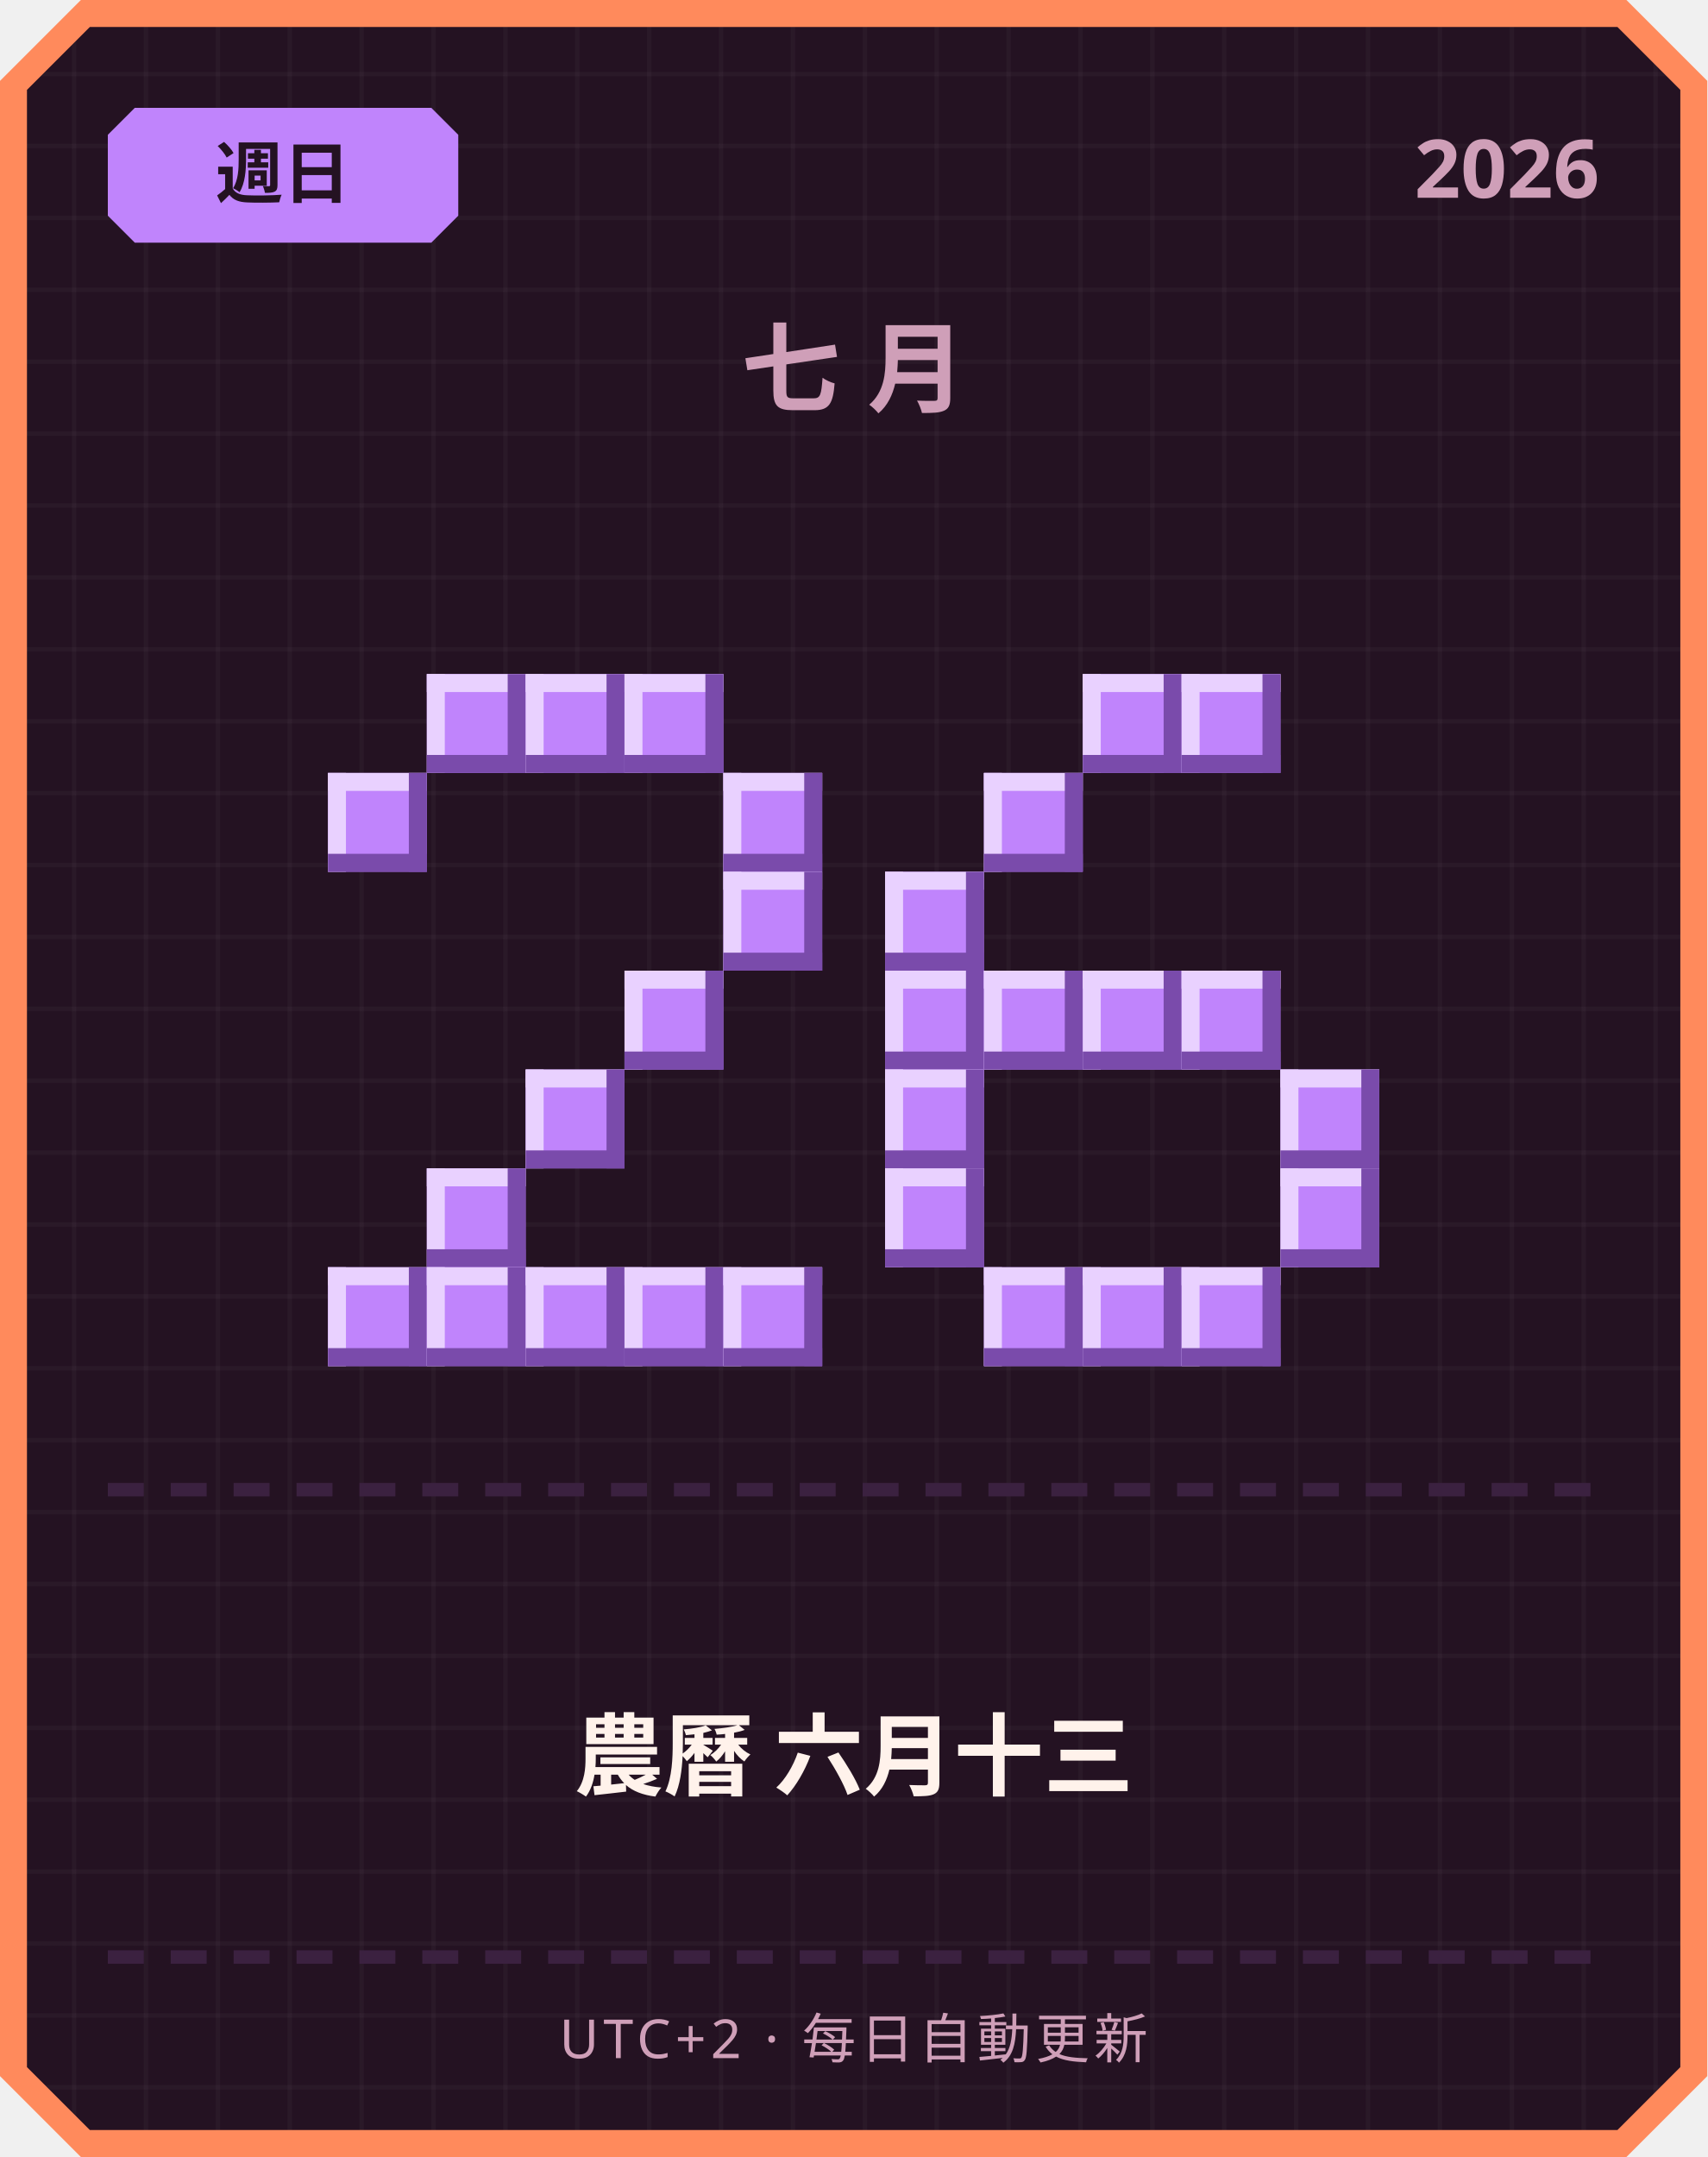
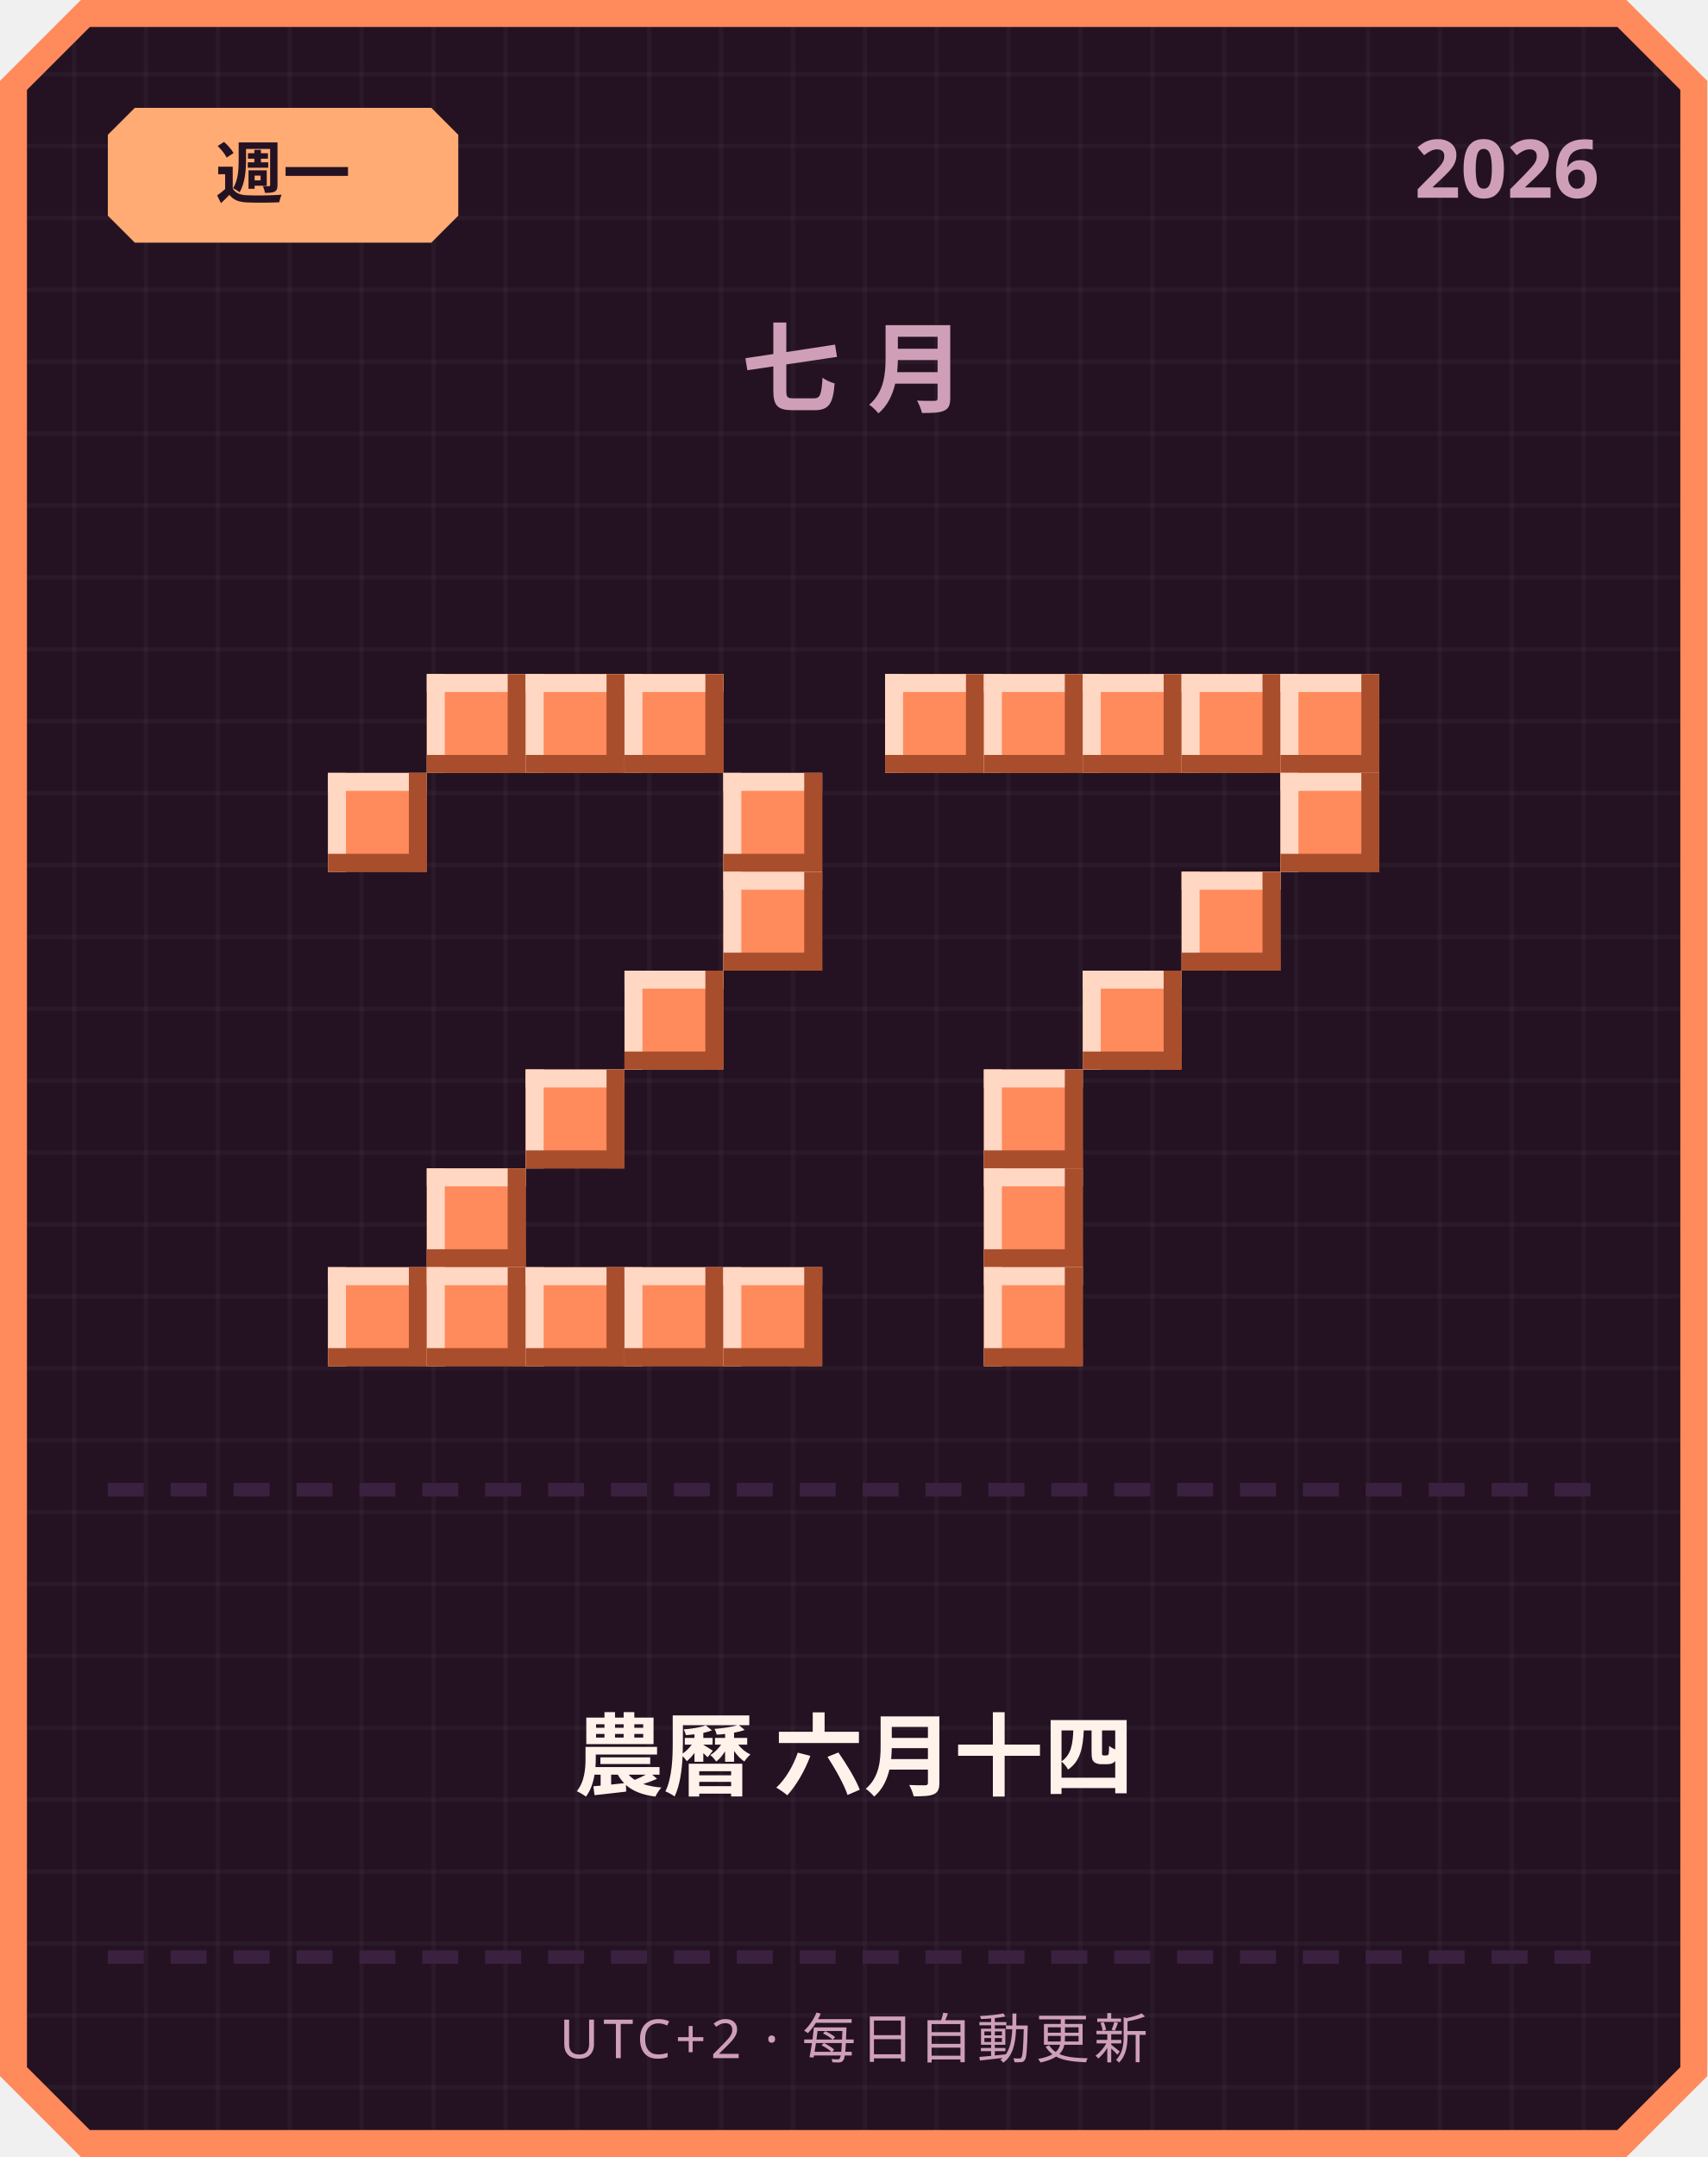
<svg xmlns="http://www.w3.org/2000/svg" width="380" height="480" viewBox="0 0 380 480">
  <defs>
    <pattern id="grid" width="16" height="16" patternUnits="userSpaceOnUse">
      <rect width="16" height="16" fill="#241222" />
      <rect width="1" height="16" fill="#ffffff" opacity="0.03" />
      <rect width="16" height="1" fill="#ffffff" opacity="0.03" />
    </pattern>
  </defs>
  <path d="M 18,0 L 362,0 L 380,18 L 380,462 L 362,480 L 18,480 L 0,462 L 0,18 Z" fill="#ff8a5c" />
  <path d="M 20,6 L 360,6 L 374,20 L 374,460 L 360,474 L 20,474 L 6,460 L 6,20 Z" fill="url(#grid)" />
-   <path d="M 30,24 L 96,24 L 102,30 L 102,48 L 96,54 L 30,54 L 24,48 L 24,30 Z" fill="#c084fc" />
-   <text x="63" y="44" text-anchor="middle" font-family="'Segoe UI', sans-serif" font-size="15" font-weight="700" fill="#241222">週日</text>
+   <path d="M 30,24 L 96,24 L 102,30 L 102,48 L 96,54 L 30,54 L 24,48 L 24,30 Z" fill="#ffab73" />
+   <text x="63" y="44" text-anchor="middle" font-family="'Segoe UI', sans-serif" font-size="15" font-weight="700" fill="#241222">週一</text>
  <text x="356" y="44" text-anchor="end" font-family="'Segoe UI', sans-serif" font-size="18" font-weight="700" fill="#cf9fb8">2026</text>
  <text x="190" y="90" text-anchor="middle" font-family="'Segoe UI', sans-serif" font-size="22" font-weight="700" letter-spacing="6" fill="#cf9fb8">七月</text>
-   <rect x="95" y="150" width="22" height="22" fill="#c084fc" />
-   <rect x="95" y="150" width="22" height="4" fill="#e9d1ff" />
-   <rect x="95" y="150" width="4" height="22" fill="#e9d1ff" />
-   <rect x="95" y="168" width="22" height="4" fill="#7a4bab" />
-   <rect x="113" y="150" width="4" height="22" fill="#7a4bab" />
-   <rect x="117" y="150" width="22" height="22" fill="#c084fc" />
-   <rect x="117" y="150" width="22" height="4" fill="#e9d1ff" />
-   <rect x="117" y="150" width="4" height="22" fill="#e9d1ff" />
-   <rect x="117" y="168" width="22" height="4" fill="#7a4bab" />
-   <rect x="135" y="150" width="4" height="22" fill="#7a4bab" />
-   <rect x="139" y="150" width="22" height="22" fill="#c084fc" />
-   <rect x="139" y="150" width="22" height="4" fill="#e9d1ff" />
-   <rect x="139" y="150" width="4" height="22" fill="#e9d1ff" />
-   <rect x="139" y="168" width="22" height="4" fill="#7a4bab" />
-   <rect x="157" y="150" width="4" height="22" fill="#7a4bab" />
-   <rect x="73" y="172" width="22" height="22" fill="#c084fc" />
-   <rect x="73" y="172" width="22" height="4" fill="#e9d1ff" />
-   <rect x="73" y="172" width="4" height="22" fill="#e9d1ff" />
-   <rect x="73" y="190" width="22" height="4" fill="#7a4bab" />
-   <rect x="91" y="172" width="4" height="22" fill="#7a4bab" />
-   <rect x="161" y="172" width="22" height="22" fill="#c084fc" />
-   <rect x="161" y="172" width="22" height="4" fill="#e9d1ff" />
-   <rect x="161" y="172" width="4" height="22" fill="#e9d1ff" />
-   <rect x="161" y="190" width="22" height="4" fill="#7a4bab" />
-   <rect x="179" y="172" width="4" height="22" fill="#7a4bab" />
-   <rect x="161" y="194" width="22" height="22" fill="#c084fc" />
-   <rect x="161" y="194" width="22" height="4" fill="#e9d1ff" />
-   <rect x="161" y="194" width="4" height="22" fill="#e9d1ff" />
-   <rect x="161" y="212" width="22" height="4" fill="#7a4bab" />
-   <rect x="179" y="194" width="4" height="22" fill="#7a4bab" />
-   <rect x="139" y="216" width="22" height="22" fill="#c084fc" />
-   <rect x="139" y="216" width="22" height="4" fill="#e9d1ff" />
-   <rect x="139" y="216" width="4" height="22" fill="#e9d1ff" />
-   <rect x="139" y="234" width="22" height="4" fill="#7a4bab" />
-   <rect x="157" y="216" width="4" height="22" fill="#7a4bab" />
-   <rect x="117" y="238" width="22" height="22" fill="#c084fc" />
-   <rect x="117" y="238" width="22" height="4" fill="#e9d1ff" />
-   <rect x="117" y="238" width="4" height="22" fill="#e9d1ff" />
-   <rect x="117" y="256" width="22" height="4" fill="#7a4bab" />
-   <rect x="135" y="238" width="4" height="22" fill="#7a4bab" />
-   <rect x="95" y="260" width="22" height="22" fill="#c084fc" />
-   <rect x="95" y="260" width="22" height="4" fill="#e9d1ff" />
-   <rect x="95" y="260" width="4" height="22" fill="#e9d1ff" />
-   <rect x="95" y="278" width="22" height="4" fill="#7a4bab" />
-   <rect x="113" y="260" width="4" height="22" fill="#7a4bab" />
-   <rect x="73" y="282" width="22" height="22" fill="#c084fc" />
-   <rect x="73" y="282" width="22" height="4" fill="#e9d1ff" />
-   <rect x="73" y="282" width="4" height="22" fill="#e9d1ff" />
-   <rect x="73" y="300" width="22" height="4" fill="#7a4bab" />
-   <rect x="91" y="282" width="4" height="22" fill="#7a4bab" />
-   <rect x="95" y="282" width="22" height="22" fill="#c084fc" />
-   <rect x="95" y="282" width="22" height="4" fill="#e9d1ff" />
-   <rect x="95" y="282" width="4" height="22" fill="#e9d1ff" />
-   <rect x="95" y="300" width="22" height="4" fill="#7a4bab" />
-   <rect x="113" y="282" width="4" height="22" fill="#7a4bab" />
-   <rect x="117" y="282" width="22" height="22" fill="#c084fc" />
-   <rect x="117" y="282" width="22" height="4" fill="#e9d1ff" />
-   <rect x="117" y="282" width="4" height="22" fill="#e9d1ff" />
-   <rect x="117" y="300" width="22" height="4" fill="#7a4bab" />
-   <rect x="135" y="282" width="4" height="22" fill="#7a4bab" />
-   <rect x="139" y="282" width="22" height="22" fill="#c084fc" />
-   <rect x="139" y="282" width="22" height="4" fill="#e9d1ff" />
-   <rect x="139" y="282" width="4" height="22" fill="#e9d1ff" />
-   <rect x="139" y="300" width="22" height="4" fill="#7a4bab" />
-   <rect x="157" y="282" width="4" height="22" fill="#7a4bab" />
-   <rect x="161" y="282" width="22" height="22" fill="#c084fc" />
-   <rect x="161" y="282" width="22" height="4" fill="#e9d1ff" />
-   <rect x="161" y="282" width="4" height="22" fill="#e9d1ff" />
-   <rect x="161" y="300" width="22" height="4" fill="#7a4bab" />
-   <rect x="179" y="282" width="4" height="22" fill="#7a4bab" />
-   <rect x="241" y="150" width="22" height="22" fill="#c084fc" />
-   <rect x="241" y="150" width="22" height="4" fill="#e9d1ff" />
-   <rect x="241" y="150" width="4" height="22" fill="#e9d1ff" />
-   <rect x="241" y="168" width="22" height="4" fill="#7a4bab" />
-   <rect x="259" y="150" width="4" height="22" fill="#7a4bab" />
-   <rect x="263" y="150" width="22" height="22" fill="#c084fc" />
-   <rect x="263" y="150" width="22" height="4" fill="#e9d1ff" />
-   <rect x="263" y="150" width="4" height="22" fill="#e9d1ff" />
-   <rect x="263" y="168" width="22" height="4" fill="#7a4bab" />
-   <rect x="281" y="150" width="4" height="22" fill="#7a4bab" />
-   <rect x="219" y="172" width="22" height="22" fill="#c084fc" />
-   <rect x="219" y="172" width="22" height="4" fill="#e9d1ff" />
-   <rect x="219" y="172" width="4" height="22" fill="#e9d1ff" />
-   <rect x="219" y="190" width="22" height="4" fill="#7a4bab" />
-   <rect x="237" y="172" width="4" height="22" fill="#7a4bab" />
-   <rect x="197" y="194" width="22" height="22" fill="#c084fc" />
-   <rect x="197" y="194" width="22" height="4" fill="#e9d1ff" />
-   <rect x="197" y="194" width="4" height="22" fill="#e9d1ff" />
-   <rect x="197" y="212" width="22" height="4" fill="#7a4bab" />
-   <rect x="215" y="194" width="4" height="22" fill="#7a4bab" />
-   <rect x="197" y="216" width="22" height="22" fill="#c084fc" />
-   <rect x="197" y="216" width="22" height="4" fill="#e9d1ff" />
-   <rect x="197" y="216" width="4" height="22" fill="#e9d1ff" />
-   <rect x="197" y="234" width="22" height="4" fill="#7a4bab" />
-   <rect x="215" y="216" width="4" height="22" fill="#7a4bab" />
-   <rect x="219" y="216" width="22" height="22" fill="#c084fc" />
-   <rect x="219" y="216" width="22" height="4" fill="#e9d1ff" />
-   <rect x="219" y="216" width="4" height="22" fill="#e9d1ff" />
-   <rect x="219" y="234" width="22" height="4" fill="#7a4bab" />
-   <rect x="237" y="216" width="4" height="22" fill="#7a4bab" />
-   <rect x="241" y="216" width="22" height="22" fill="#c084fc" />
-   <rect x="241" y="216" width="22" height="4" fill="#e9d1ff" />
-   <rect x="241" y="216" width="4" height="22" fill="#e9d1ff" />
-   <rect x="241" y="234" width="22" height="4" fill="#7a4bab" />
-   <rect x="259" y="216" width="4" height="22" fill="#7a4bab" />
-   <rect x="263" y="216" width="22" height="22" fill="#c084fc" />
-   <rect x="263" y="216" width="22" height="4" fill="#e9d1ff" />
-   <rect x="263" y="216" width="4" height="22" fill="#e9d1ff" />
-   <rect x="263" y="234" width="22" height="4" fill="#7a4bab" />
-   <rect x="281" y="216" width="4" height="22" fill="#7a4bab" />
-   <rect x="197" y="238" width="22" height="22" fill="#c084fc" />
-   <rect x="197" y="238" width="22" height="4" fill="#e9d1ff" />
-   <rect x="197" y="238" width="4" height="22" fill="#e9d1ff" />
-   <rect x="197" y="256" width="22" height="4" fill="#7a4bab" />
-   <rect x="215" y="238" width="4" height="22" fill="#7a4bab" />
-   <rect x="285" y="238" width="22" height="22" fill="#c084fc" />
-   <rect x="285" y="238" width="22" height="4" fill="#e9d1ff" />
-   <rect x="285" y="238" width="4" height="22" fill="#e9d1ff" />
-   <rect x="285" y="256" width="22" height="4" fill="#7a4bab" />
-   <rect x="303" y="238" width="4" height="22" fill="#7a4bab" />
-   <rect x="197" y="260" width="22" height="22" fill="#c084fc" />
-   <rect x="197" y="260" width="22" height="4" fill="#e9d1ff" />
-   <rect x="197" y="260" width="4" height="22" fill="#e9d1ff" />
-   <rect x="197" y="278" width="22" height="4" fill="#7a4bab" />
-   <rect x="215" y="260" width="4" height="22" fill="#7a4bab" />
-   <rect x="285" y="260" width="22" height="22" fill="#c084fc" />
-   <rect x="285" y="260" width="22" height="4" fill="#e9d1ff" />
-   <rect x="285" y="260" width="4" height="22" fill="#e9d1ff" />
-   <rect x="285" y="278" width="22" height="4" fill="#7a4bab" />
-   <rect x="303" y="260" width="4" height="22" fill="#7a4bab" />
-   <rect x="219" y="282" width="22" height="22" fill="#c084fc" />
-   <rect x="219" y="282" width="22" height="4" fill="#e9d1ff" />
-   <rect x="219" y="282" width="4" height="22" fill="#e9d1ff" />
-   <rect x="219" y="300" width="22" height="4" fill="#7a4bab" />
-   <rect x="237" y="282" width="4" height="22" fill="#7a4bab" />
-   <rect x="241" y="282" width="22" height="22" fill="#c084fc" />
-   <rect x="241" y="282" width="22" height="4" fill="#e9d1ff" />
-   <rect x="241" y="282" width="4" height="22" fill="#e9d1ff" />
-   <rect x="241" y="300" width="22" height="4" fill="#7a4bab" />
-   <rect x="259" y="282" width="4" height="22" fill="#7a4bab" />
-   <rect x="263" y="282" width="22" height="22" fill="#c084fc" />
-   <rect x="263" y="282" width="22" height="4" fill="#e9d1ff" />
-   <rect x="263" y="282" width="4" height="22" fill="#e9d1ff" />
-   <rect x="263" y="300" width="22" height="4" fill="#7a4bab" />
-   <rect x="281" y="282" width="4" height="22" fill="#7a4bab" />
+   <rect x="95" y="150" width="22" height="22" fill="#ff8a5c" />
+   <rect x="95" y="150" width="22" height="4" fill="#ffd7c2" />
+   <rect x="95" y="150" width="4" height="22" fill="#ffd7c2" />
+   <rect x="95" y="168" width="22" height="4" fill="#a84e2c" />
+   <rect x="113" y="150" width="4" height="22" fill="#a84e2c" />
+   <rect x="117" y="150" width="22" height="22" fill="#ff8a5c" />
+   <rect x="117" y="150" width="22" height="4" fill="#ffd7c2" />
+   <rect x="117" y="150" width="4" height="22" fill="#ffd7c2" />
+   <rect x="117" y="168" width="22" height="4" fill="#a84e2c" />
+   <rect x="135" y="150" width="4" height="22" fill="#a84e2c" />
+   <rect x="139" y="150" width="22" height="22" fill="#ff8a5c" />
+   <rect x="139" y="150" width="22" height="4" fill="#ffd7c2" />
+   <rect x="139" y="150" width="4" height="22" fill="#ffd7c2" />
+   <rect x="139" y="168" width="22" height="4" fill="#a84e2c" />
+   <rect x="157" y="150" width="4" height="22" fill="#a84e2c" />
+   <rect x="73" y="172" width="22" height="22" fill="#ff8a5c" />
+   <rect x="73" y="172" width="22" height="4" fill="#ffd7c2" />
+   <rect x="73" y="172" width="4" height="22" fill="#ffd7c2" />
+   <rect x="73" y="190" width="22" height="4" fill="#a84e2c" />
+   <rect x="91" y="172" width="4" height="22" fill="#a84e2c" />
+   <rect x="161" y="172" width="22" height="22" fill="#ff8a5c" />
+   <rect x="161" y="172" width="22" height="4" fill="#ffd7c2" />
+   <rect x="161" y="172" width="4" height="22" fill="#ffd7c2" />
+   <rect x="161" y="190" width="22" height="4" fill="#a84e2c" />
+   <rect x="179" y="172" width="4" height="22" fill="#a84e2c" />
+   <rect x="161" y="194" width="22" height="22" fill="#ff8a5c" />
+   <rect x="161" y="194" width="22" height="4" fill="#ffd7c2" />
+   <rect x="161" y="194" width="4" height="22" fill="#ffd7c2" />
+   <rect x="161" y="212" width="22" height="4" fill="#a84e2c" />
+   <rect x="179" y="194" width="4" height="22" fill="#a84e2c" />
+   <rect x="139" y="216" width="22" height="22" fill="#ff8a5c" />
+   <rect x="139" y="216" width="22" height="4" fill="#ffd7c2" />
+   <rect x="139" y="216" width="4" height="22" fill="#ffd7c2" />
+   <rect x="139" y="234" width="22" height="4" fill="#a84e2c" />
+   <rect x="157" y="216" width="4" height="22" fill="#a84e2c" />
+   <rect x="117" y="238" width="22" height="22" fill="#ff8a5c" />
+   <rect x="117" y="238" width="22" height="4" fill="#ffd7c2" />
+   <rect x="117" y="238" width="4" height="22" fill="#ffd7c2" />
+   <rect x="117" y="256" width="22" height="4" fill="#a84e2c" />
+   <rect x="135" y="238" width="4" height="22" fill="#a84e2c" />
+   <rect x="95" y="260" width="22" height="22" fill="#ff8a5c" />
+   <rect x="95" y="260" width="22" height="4" fill="#ffd7c2" />
+   <rect x="95" y="260" width="4" height="22" fill="#ffd7c2" />
+   <rect x="95" y="278" width="22" height="4" fill="#a84e2c" />
+   <rect x="113" y="260" width="4" height="22" fill="#a84e2c" />
+   <rect x="73" y="282" width="22" height="22" fill="#ff8a5c" />
+   <rect x="73" y="282" width="22" height="4" fill="#ffd7c2" />
+   <rect x="73" y="282" width="4" height="22" fill="#ffd7c2" />
+   <rect x="73" y="300" width="22" height="4" fill="#a84e2c" />
+   <rect x="91" y="282" width="4" height="22" fill="#a84e2c" />
+   <rect x="95" y="282" width="22" height="22" fill="#ff8a5c" />
+   <rect x="95" y="282" width="22" height="4" fill="#ffd7c2" />
+   <rect x="95" y="282" width="4" height="22" fill="#ffd7c2" />
+   <rect x="95" y="300" width="22" height="4" fill="#a84e2c" />
+   <rect x="113" y="282" width="4" height="22" fill="#a84e2c" />
+   <rect x="117" y="282" width="22" height="22" fill="#ff8a5c" />
+   <rect x="117" y="282" width="22" height="4" fill="#ffd7c2" />
+   <rect x="117" y="282" width="4" height="22" fill="#ffd7c2" />
+   <rect x="117" y="300" width="22" height="4" fill="#a84e2c" />
+   <rect x="135" y="282" width="4" height="22" fill="#a84e2c" />
+   <rect x="139" y="282" width="22" height="22" fill="#ff8a5c" />
+   <rect x="139" y="282" width="22" height="4" fill="#ffd7c2" />
+   <rect x="139" y="282" width="4" height="22" fill="#ffd7c2" />
+   <rect x="139" y="300" width="22" height="4" fill="#a84e2c" />
+   <rect x="157" y="282" width="4" height="22" fill="#a84e2c" />
+   <rect x="161" y="282" width="22" height="22" fill="#ff8a5c" />
+   <rect x="161" y="282" width="22" height="4" fill="#ffd7c2" />
+   <rect x="161" y="282" width="4" height="22" fill="#ffd7c2" />
+   <rect x="161" y="300" width="22" height="4" fill="#a84e2c" />
+   <rect x="179" y="282" width="4" height="22" fill="#a84e2c" />
+   <rect x="197" y="150" width="22" height="22" fill="#ff8a5c" />
+   <rect x="197" y="150" width="22" height="4" fill="#ffd7c2" />
+   <rect x="197" y="150" width="4" height="22" fill="#ffd7c2" />
+   <rect x="197" y="168" width="22" height="4" fill="#a84e2c" />
+   <rect x="215" y="150" width="4" height="22" fill="#a84e2c" />
+   <rect x="219" y="150" width="22" height="22" fill="#ff8a5c" />
+   <rect x="219" y="150" width="22" height="4" fill="#ffd7c2" />
+   <rect x="219" y="150" width="4" height="22" fill="#ffd7c2" />
+   <rect x="219" y="168" width="22" height="4" fill="#a84e2c" />
+   <rect x="237" y="150" width="4" height="22" fill="#a84e2c" />
+   <rect x="241" y="150" width="22" height="22" fill="#ff8a5c" />
+   <rect x="241" y="150" width="22" height="4" fill="#ffd7c2" />
+   <rect x="241" y="150" width="4" height="22" fill="#ffd7c2" />
+   <rect x="241" y="168" width="22" height="4" fill="#a84e2c" />
+   <rect x="259" y="150" width="4" height="22" fill="#a84e2c" />
+   <rect x="263" y="150" width="22" height="22" fill="#ff8a5c" />
+   <rect x="263" y="150" width="22" height="4" fill="#ffd7c2" />
+   <rect x="263" y="150" width="4" height="22" fill="#ffd7c2" />
+   <rect x="263" y="168" width="22" height="4" fill="#a84e2c" />
+   <rect x="281" y="150" width="4" height="22" fill="#a84e2c" />
+   <rect x="285" y="150" width="22" height="22" fill="#ff8a5c" />
+   <rect x="285" y="150" width="22" height="4" fill="#ffd7c2" />
+   <rect x="285" y="150" width="4" height="22" fill="#ffd7c2" />
+   <rect x="285" y="168" width="22" height="4" fill="#a84e2c" />
+   <rect x="303" y="150" width="4" height="22" fill="#a84e2c" />
+   <rect x="285" y="172" width="22" height="22" fill="#ff8a5c" />
+   <rect x="285" y="172" width="22" height="4" fill="#ffd7c2" />
+   <rect x="285" y="172" width="4" height="22" fill="#ffd7c2" />
+   <rect x="285" y="190" width="22" height="4" fill="#a84e2c" />
+   <rect x="303" y="172" width="4" height="22" fill="#a84e2c" />
+   <rect x="263" y="194" width="22" height="22" fill="#ff8a5c" />
+   <rect x="263" y="194" width="22" height="4" fill="#ffd7c2" />
+   <rect x="263" y="194" width="4" height="22" fill="#ffd7c2" />
+   <rect x="263" y="212" width="22" height="4" fill="#a84e2c" />
+   <rect x="281" y="194" width="4" height="22" fill="#a84e2c" />
+   <rect x="241" y="216" width="22" height="22" fill="#ff8a5c" />
+   <rect x="241" y="216" width="22" height="4" fill="#ffd7c2" />
+   <rect x="241" y="216" width="4" height="22" fill="#ffd7c2" />
+   <rect x="241" y="234" width="22" height="4" fill="#a84e2c" />
+   <rect x="259" y="216" width="4" height="22" fill="#a84e2c" />
+   <rect x="219" y="238" width="22" height="22" fill="#ff8a5c" />
+   <rect x="219" y="238" width="22" height="4" fill="#ffd7c2" />
+   <rect x="219" y="238" width="4" height="22" fill="#ffd7c2" />
+   <rect x="219" y="256" width="22" height="4" fill="#a84e2c" />
+   <rect x="237" y="238" width="4" height="22" fill="#a84e2c" />
+   <rect x="219" y="260" width="22" height="22" fill="#ff8a5c" />
+   <rect x="219" y="260" width="22" height="4" fill="#ffd7c2" />
+   <rect x="219" y="260" width="4" height="22" fill="#ffd7c2" />
+   <rect x="219" y="278" width="22" height="4" fill="#a84e2c" />
+   <rect x="237" y="260" width="4" height="22" fill="#a84e2c" />
+   <rect x="219" y="282" width="22" height="22" fill="#ff8a5c" />
+   <rect x="219" y="282" width="22" height="4" fill="#ffd7c2" />
+   <rect x="219" y="282" width="4" height="22" fill="#ffd7c2" />
+   <rect x="219" y="300" width="22" height="4" fill="#a84e2c" />
+   <rect x="237" y="282" width="4" height="22" fill="#a84e2c" />
  <rect x="24" y="330" width="8" height="3" fill="#3b2140" />
  <rect x="38" y="330" width="8" height="3" fill="#3b2140" />
  <rect x="52" y="330" width="8" height="3" fill="#3b2140" />
  <rect x="66" y="330" width="8" height="3" fill="#3b2140" />
  <rect x="80" y="330" width="8" height="3" fill="#3b2140" />
  <rect x="94" y="330" width="8" height="3" fill="#3b2140" />
  <rect x="108" y="330" width="8" height="3" fill="#3b2140" />
  <rect x="122" y="330" width="8" height="3" fill="#3b2140" />
  <rect x="136" y="330" width="8" height="3" fill="#3b2140" />
  <rect x="150" y="330" width="8" height="3" fill="#3b2140" />
  <rect x="164" y="330" width="8" height="3" fill="#3b2140" />
  <rect x="178" y="330" width="8" height="3" fill="#3b2140" />
  <rect x="192" y="330" width="8" height="3" fill="#3b2140" />
  <rect x="206" y="330" width="8" height="3" fill="#3b2140" />
  <rect x="220" y="330" width="8" height="3" fill="#3b2140" />
  <rect x="234" y="330" width="8" height="3" fill="#3b2140" />
  <rect x="248" y="330" width="8" height="3" fill="#3b2140" />
  <rect x="262" y="330" width="8" height="3" fill="#3b2140" />
  <rect x="276" y="330" width="8" height="3" fill="#3b2140" />
  <rect x="290" y="330" width="8" height="3" fill="#3b2140" />
  <rect x="304" y="330" width="8" height="3" fill="#3b2140" />
  <rect x="318" y="330" width="8" height="3" fill="#3b2140" />
  <rect x="332" y="330" width="8" height="3" fill="#3b2140" />
  <rect x="346" y="330" width="8" height="3" fill="#3b2140" />
-   <text x="190" y="398" text-anchor="middle" font-family="'Segoe UI', 'Microsoft JhengHei', sans-serif" font-size="20" font-weight="700" fill="#fff2eb">農曆 六月十三</text>
+   <text x="190" y="398" text-anchor="middle" font-family="'Segoe UI', 'Microsoft JhengHei', sans-serif" font-size="20" font-weight="700" fill="#fff2eb">農曆 六月十四</text>
  <rect x="24" y="434" width="8" height="3" fill="#3b2140" />
  <rect x="38" y="434" width="8" height="3" fill="#3b2140" />
  <rect x="52" y="434" width="8" height="3" fill="#3b2140" />
  <rect x="66" y="434" width="8" height="3" fill="#3b2140" />
  <rect x="80" y="434" width="8" height="3" fill="#3b2140" />
  <rect x="94" y="434" width="8" height="3" fill="#3b2140" />
  <rect x="108" y="434" width="8" height="3" fill="#3b2140" />
  <rect x="122" y="434" width="8" height="3" fill="#3b2140" />
  <rect x="136" y="434" width="8" height="3" fill="#3b2140" />
  <rect x="150" y="434" width="8" height="3" fill="#3b2140" />
  <rect x="164" y="434" width="8" height="3" fill="#3b2140" />
  <rect x="178" y="434" width="8" height="3" fill="#3b2140" />
  <rect x="192" y="434" width="8" height="3" fill="#3b2140" />
  <rect x="206" y="434" width="8" height="3" fill="#3b2140" />
  <rect x="220" y="434" width="8" height="3" fill="#3b2140" />
  <rect x="234" y="434" width="8" height="3" fill="#3b2140" />
  <rect x="248" y="434" width="8" height="3" fill="#3b2140" />
  <rect x="262" y="434" width="8" height="3" fill="#3b2140" />
  <rect x="276" y="434" width="8" height="3" fill="#3b2140" />
  <rect x="290" y="434" width="8" height="3" fill="#3b2140" />
  <rect x="304" y="434" width="8" height="3" fill="#3b2140" />
  <rect x="318" y="434" width="8" height="3" fill="#3b2140" />
  <rect x="332" y="434" width="8" height="3" fill="#3b2140" />
  <rect x="346" y="434" width="8" height="3" fill="#3b2140" />
  <text x="190" y="458" text-anchor="middle" font-family="'Segoe UI', sans-serif" font-size="12" letter-spacing="1" fill="#cf9fb8">UTC+2 · 每日自動更新</text>
</svg>
